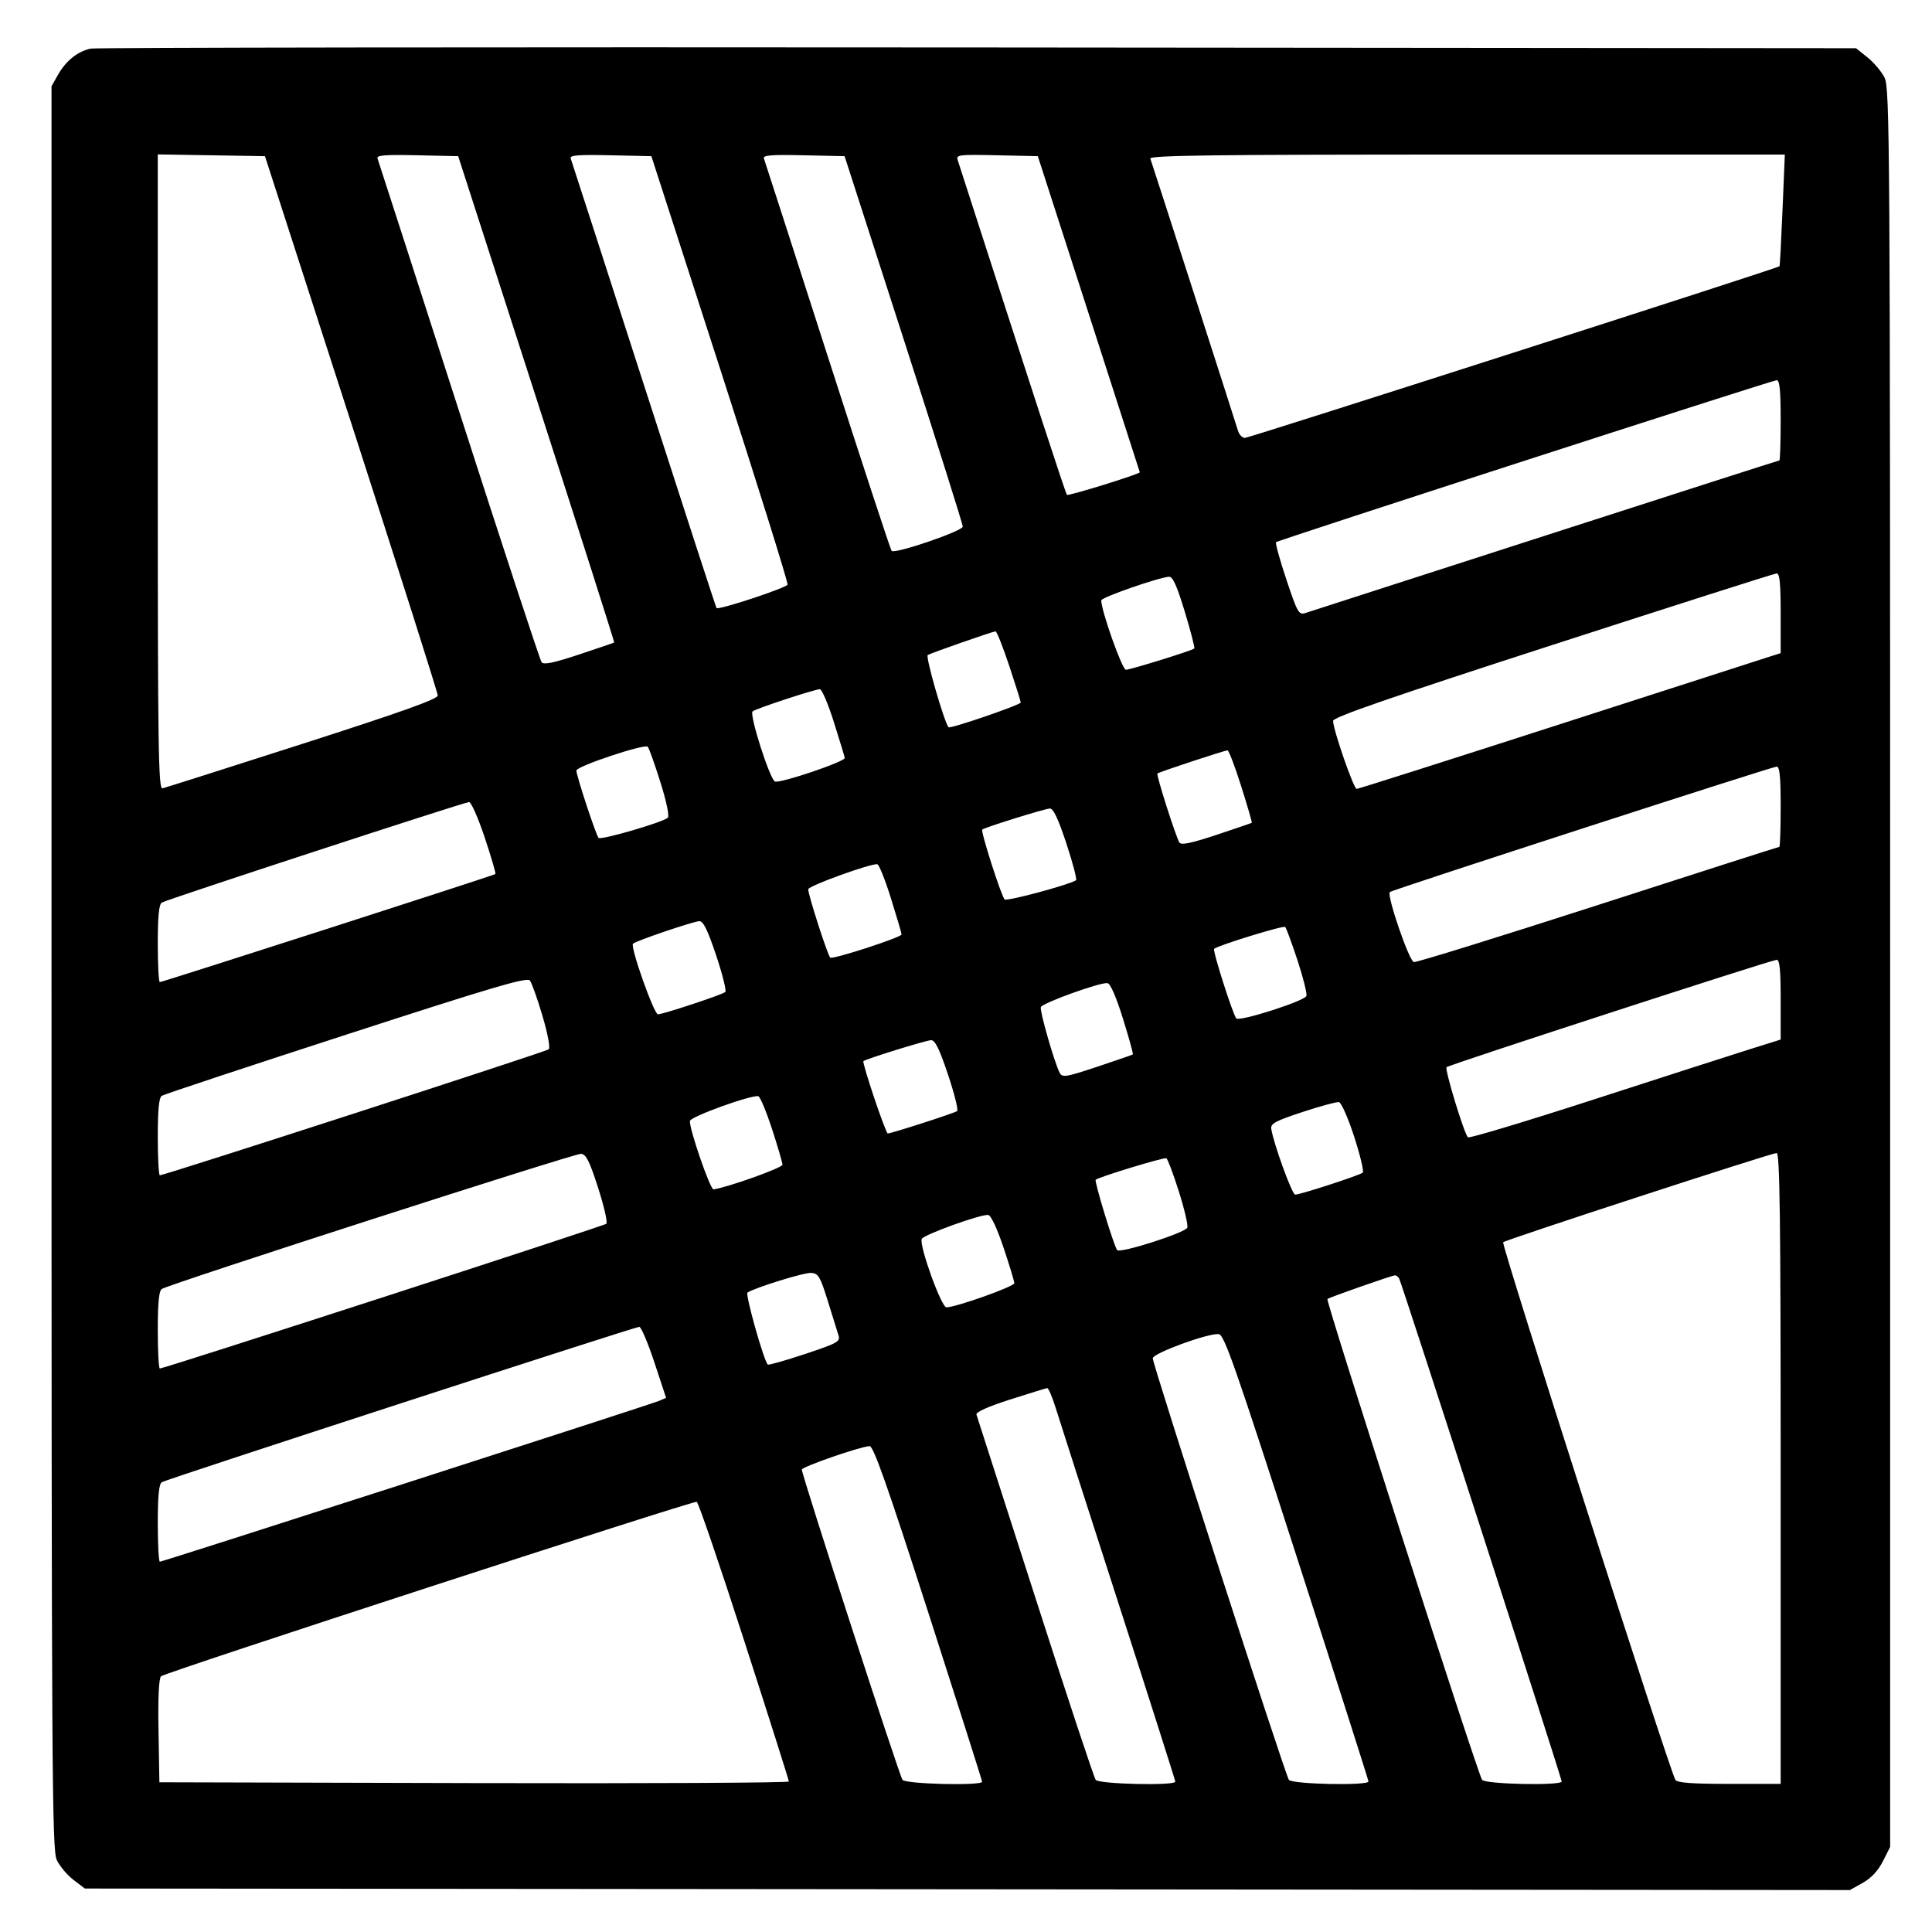
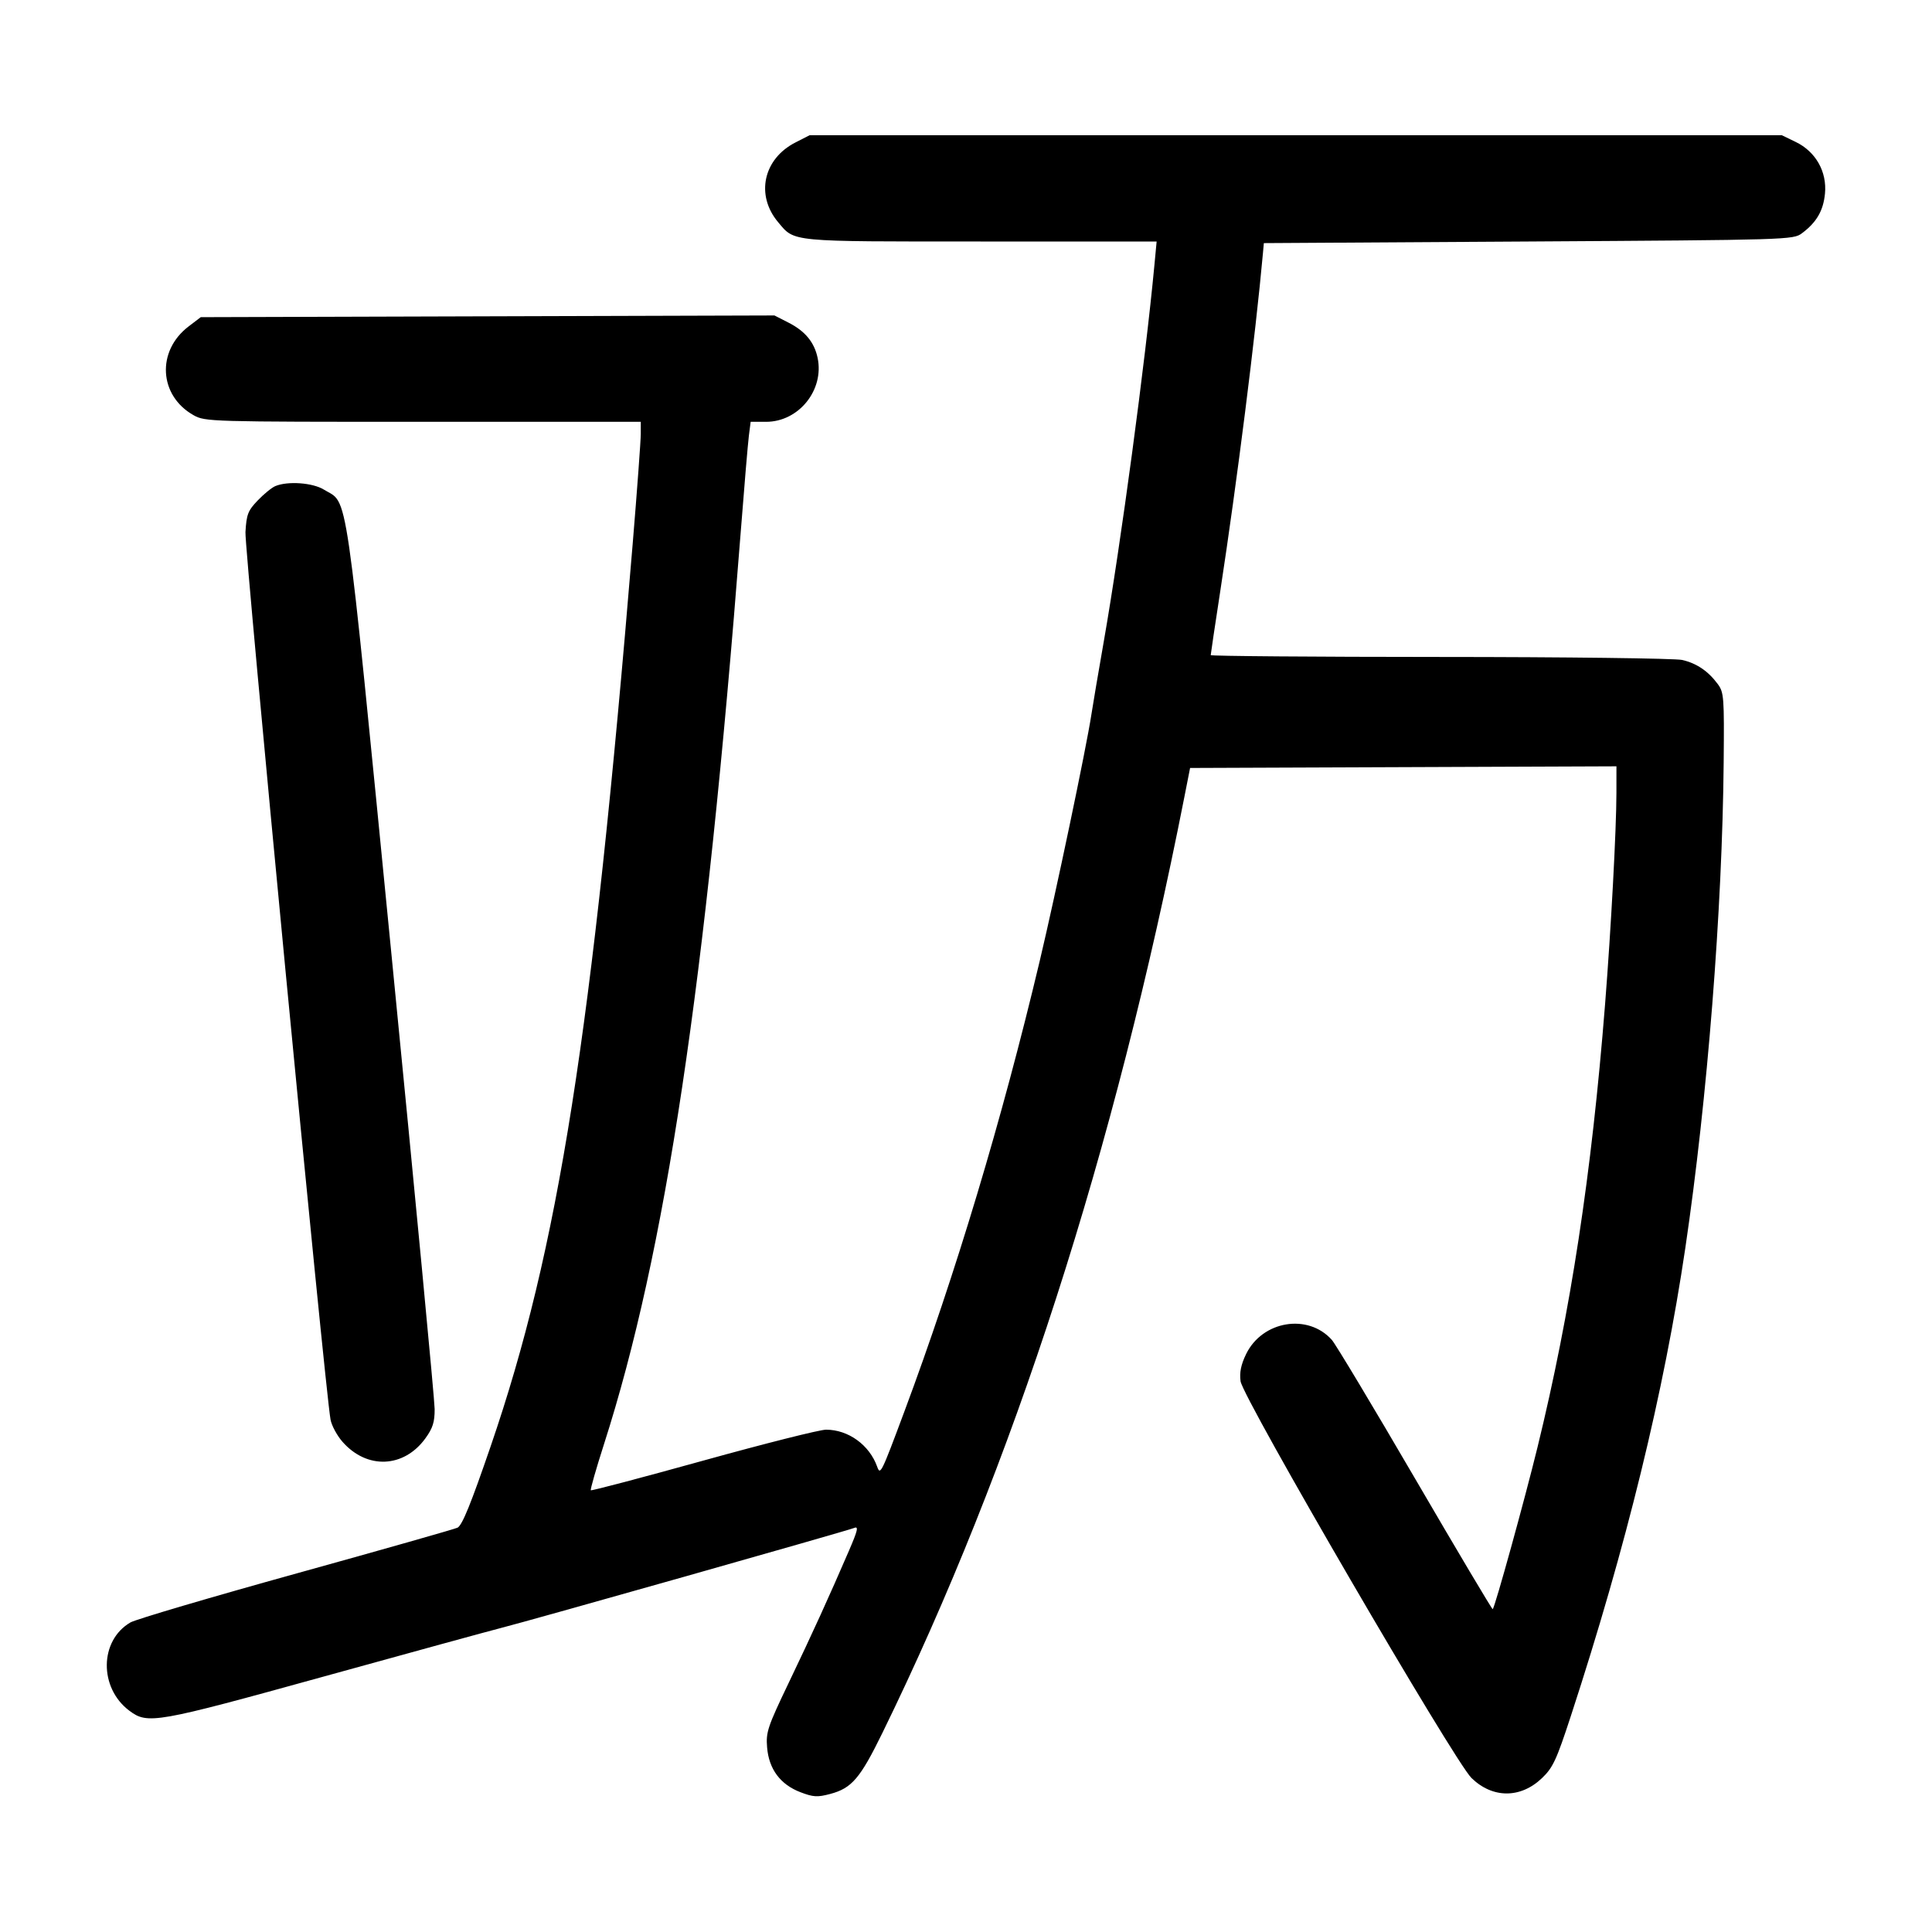
<svg xmlns="http://www.w3.org/2000/svg" width="1000" height="1000" viewBox="0 0 1000 1000" version="1.1" id="svg5">
-   <path d="M46.989 25.157 C 40.310 26.523,34.197 31.379,30.113 38.560 L 26.667 44.621 26.667 500.808 C 26.667 920.246,26.887 957.460,29.401 962.759 C 30.905 965.928,34.784 970.542,38.021 973.011 L 43.907 977.500 500.704 977.894 L 957.500 978.289 964.167 974.554 C 968.556 972.095,972.114 968.282,974.583 963.390 L 978.333 955.960 978.331 500.897 C 978.328 70.950,978.167 45.518,975.414 40.119 C 973.811 36.975,969.839 32.279,966.586 29.682 L 960.671 24.961 506.250 24.564 C 256.318 24.345,49.651 24.612,46.989 25.157 M181.859 219.167 C 206.453 295.250,226.582 358.625,226.591 360.000 C 226.602 361.829,207.802 368.541,156.574 385.000 C 118.056 397.375,85.445 407.742,84.104 408.039 C 81.978 408.509,81.667 387.576,81.667 244.249 L 81.667 79.919 109.405 80.376 L 137.143 80.833 181.859 219.167 M277.728 206.547 C 300.040 275.689,318.117 332.396,317.898 332.562 C 317.679 332.729,309.474 335.529,299.665 338.784 C 286.534 343.142,281.434 344.193,280.330 342.769 C 279.506 341.704,260.241 283.083,237.518 212.500 C 214.796 141.917,195.845 83.206,195.404 82.032 C 194.774 80.352,199.134 79.997,215.882 80.365 L 237.161 80.833 277.728 206.547 M372.709 190.833 C 392.266 251.333,407.986 301.628,407.641 302.599 C 407.037 304.302,371.955 315.880,370.879 314.732 C 370.587 314.421,353.665 262.417,333.274 199.167 C 312.883 135.917,295.840 83.206,295.401 82.032 C 294.774 80.352,299.134 79.997,315.878 80.365 L 337.151 80.833 372.709 190.833 M467.747 175.617 C 484.569 227.748,498.333 271.371,498.333 272.557 C 498.333 274.863,463.239 286.863,461.505 285.150 C 460.958 284.609,446.041 239.167,428.356 184.167 C 410.671 129.167,395.842 83.206,395.403 82.032 C 394.774 80.352,399.134 79.997,415.882 80.365 L 437.160 80.833 467.747 175.617 M563.548 162.500 C 578.054 207.417,589.940 244.292,589.961 244.446 C 590.086 245.344,552.968 256.857,552.252 256.141 C 551.550 255.439,536.468 209.227,495.701 82.866 C 494.811 80.110,496.254 79.932,515.959 80.366 L 537.175 80.833 563.548 162.500 M922.628 108.728 C 921.971 124.528,921.267 137.622,921.064 137.825 C 920.057 138.832,646.496 226.667,644.366 226.667 C 643.005 226.667,641.389 224.979,640.775 222.917 C 639.271 217.869,596.385 84.725,595.411 82.083 C 594.800 80.426,628.263 80.000,759.233 80.000 L 923.823 80.000 922.628 108.728 M921.667 217.500 C 921.667 228.958,921.365 238.333,920.996 238.333 C 920.627 238.333,866.065 255.850,799.746 277.258 C 733.427 298.667,677.550 316.695,675.575 317.321 C 672.260 318.370,671.510 317.035,665.819 299.957 C 662.428 289.782,660.020 281.092,660.466 280.645 C 661.518 279.593,916.839 196.977,919.583 196.800 C 921.146 196.700,921.667 201.873,921.667 217.500 M921.667 317.371 L 921.667 338.075 916.250 339.782 C 913.271 340.721,864.230 356.530,807.270 374.912 C 750.309 393.294,703.031 408.333,702.207 408.333 C 700.654 408.333,690.000 377.605,690.000 373.126 C 690.000 371.240,719.167 361.146,803.750 333.760 C 866.313 313.503,918.438 296.871,919.583 296.798 C 921.145 296.700,921.667 301.848,921.667 317.371 M613.267 316.695 C 616.328 326.795,618.532 335.336,618.166 335.676 C 617.006 336.754,585.059 346.667,582.745 346.667 C 580.850 346.667,570.000 316.095,570.000 310.757 C 570.000 309.224,599.561 298.919,605.101 298.520 C 607.010 298.383,609.185 303.223,613.267 316.695 M522.362 344.586 C 525.646 354.442,528.333 363.005,528.333 363.615 C 528.333 364.836,491.758 377.371,490.963 376.423 C 488.685 373.706,478.928 339.829,480.198 339.044 C 481.886 338.001,513.353 327.012,515.279 326.793 C 515.891 326.724,519.078 334.731,522.362 344.586 M431.609 373.750 C 434.573 383.146,437.111 391.490,437.249 392.292 C 437.573 394.174,403.892 405.571,401.133 404.512 C 398.505 403.504,387.752 369.885,389.526 368.223 C 390.966 366.874,421.385 356.841,424.360 356.734 C 425.384 356.697,428.646 364.354,431.609 373.750 M341.762 404.667 C 344.926 414.719,346.544 422.423,345.666 423.254 C 343.187 425.603,310.975 434.985,309.819 433.695 C 308.444 432.161,298.333 401.470,298.333 398.829 C 298.333 396.637,333.495 384.906,335.263 386.507 C 335.866 387.053,338.791 395.225,341.762 404.667 M642.441 406.944 C 645.683 417.180,648.147 425.699,647.917 425.876 C 647.688 426.053,639.446 428.871,629.603 432.138 C 616.606 436.452,611.370 437.543,610.480 436.123 C 608.601 433.126,598.375 401.069,599.075 400.370 C 599.806 399.638,633.631 388.469,635.358 388.389 C 636.013 388.358,639.200 396.708,642.441 406.944 M921.667 417.500 C 921.667 428.958,921.357 438.333,920.979 438.333 C 920.600 438.333,878.426 451.855,827.259 468.381 C 776.092 484.908,733.140 498.220,731.811 497.964 C 729.351 497.490,717.676 463.445,719.381 461.720 C 720.466 460.622,916.701 396.991,919.583 396.803 C 921.146 396.701,921.667 401.872,921.667 417.500 M250.868 433.438 C 254.247 443.579,256.747 452.116,256.423 452.408 C 255.655 453.100,84.100 508.333,82.719 508.333 C 82.140 508.333,81.667 499.378,81.667 488.432 C 81.667 474.391,82.277 468.133,83.741 467.182 C 86.082 465.660,239.760 415.381,242.779 415.149 C 243.849 415.067,247.489 423.297,250.868 433.438 M551.981 436.660 C 555.311 446.740,557.540 455.283,556.934 455.645 C 552.729 458.157,521.013 466.659,519.987 465.550 C 518.173 463.587,507.506 430.265,508.415 429.397 C 509.549 428.313,540.456 418.674,543.380 418.492 C 545.184 418.379,547.689 423.671,551.981 436.660 M461.204 465.129 C 464.190 474.683,466.641 483.025,466.650 483.666 C 466.671 485.142,431.316 496.647,429.744 495.675 C 428.539 494.930,418.333 463.286,418.333 460.295 C 418.333 458.543,451.264 446.637,454.136 447.351 C 455.037 447.575,458.217 455.575,461.204 465.129 M370.679 494.507 C 373.964 504.319,376.093 512.851,375.410 513.466 C 373.868 514.854,343.212 525.000,340.560 525.000 C 338.471 525.000,326.104 490.022,327.637 488.451 C 329.014 487.042,358.715 476.950,361.936 476.798 C 364.006 476.700,366.212 481.169,370.679 494.507 M671.616 497.140 C 674.566 506.109,676.619 514.387,676.178 515.536 C 675.172 518.157,641.546 528.917,639.911 527.141 C 638.163 525.241,627.523 491.905,628.415 491.119 C 630.468 489.309,664.308 478.891,665.209 479.792 C 665.783 480.365,668.666 488.171,671.616 497.140 M921.667 517.371 L 921.667 538.074 905.417 543.176 C 896.479 545.982,860.297 557.633,825.011 569.066 C 789.725 580.500,760.372 589.325,759.782 588.678 C 757.699 586.393,747.677 553.434,748.741 552.370 C 749.974 551.137,916.402 497.003,919.583 496.800 C 921.145 496.700,921.667 501.848,921.667 517.371 M280.784 525.812 C 283.528 535.105,284.880 542.373,284.006 543.136 C 282.605 544.359,85.118 608.333,82.744 608.333 C 82.152 608.333,81.667 599.378,81.667 588.432 C 81.667 574.360,82.276 568.135,83.746 567.182 C 84.890 566.440,127.828 552.203,179.163 535.543 C 255.640 510.724,272.821 505.663,274.278 507.527 C 275.256 508.778,278.183 517.006,280.784 525.812 M581.247 527.257 C 584.345 537.204,586.644 545.535,586.356 545.771 C 586.069 546.006,577.769 548.875,567.912 552.147 C 551.632 557.550,549.853 557.839,548.501 555.298 C 545.841 550.297,538.077 523.269,538.735 521.296 C 539.440 519.179,569.413 508.375,573.224 508.864 C 574.722 509.056,577.720 515.928,581.247 527.257 M490.679 556.174 C 493.964 565.986,496.093 574.494,495.410 575.082 C 494.247 576.081,461.429 586.667,459.495 586.667 C 458.411 586.667,446.083 550.009,446.911 549.247 C 448.143 548.112,479.296 538.464,481.936 538.400 C 483.990 538.351,486.248 542.941,490.679 556.174 M399.573 584.300 C 402.547 593.393,404.984 601.749,404.990 602.868 C 404.998 604.455,376.773 614.543,369.324 615.616 C 367.607 615.863,356.550 583.737,357.125 580.172 C 357.484 577.945,388.891 566.605,392.500 567.400 C 393.417 567.602,396.600 575.207,399.573 584.300 M700.908 588.299 C 704.021 597.905,706.028 606.293,705.367 606.938 C 704.006 608.268,673.103 618.333,670.382 618.333 C 668.775 618.333,659.222 592.055,658.004 584.286 C 657.579 581.577,660.120 580.208,674.167 575.577 C 683.333 572.555,691.827 570.252,693.041 570.458 C 694.255 570.664,697.795 578.693,700.908 588.299 M309.592 614.833 C 312.659 624.366,314.567 632.729,313.834 633.418 C 312.594 634.583,85.085 708.333,82.733 708.333 C 82.146 708.333,81.667 699.378,81.667 688.432 C 81.667 674.375,82.277 668.134,83.744 667.182 C 87.789 664.556,297.551 596.921,300.758 597.208 C 303.357 597.441,305.147 601.012,309.592 614.833 M921.667 760.000 L 921.667 923.333 895.098 923.333 C 875.674 923.333,868.167 922.773,867.182 921.250 C 864.307 916.809,776.936 644.100,778.031 642.988 C 779.305 641.694,916.219 597.022,919.583 596.802 C 921.237 596.695,921.667 630.372,921.667 760.000 M610.166 616.679 C 613.048 625.769,615.019 634.212,614.548 635.442 C 613.541 638.066,579.786 648.868,578.237 647.062 C 576.647 645.208,566.339 611.439,567.123 610.655 C 568.519 609.259,602.547 598.897,603.714 599.512 C 604.381 599.864,607.285 607.589,610.166 616.679 M519.435 645.769 C 522.496 654.901,525.000 663.179,525.000 664.165 C 525.000 665.915,494.771 676.667,489.852 676.667 C 487.252 676.667,475.816 645.051,477.063 641.310 C 477.769 639.194,507.727 628.370,511.518 628.862 C 512.917 629.043,516.125 635.895,519.435 645.769 M428.451 673.333 C 430.864 681.125,433.353 689.116,433.982 691.092 C 435.036 694.408,433.706 695.155,416.624 700.848 C 406.449 704.238,397.799 706.688,397.402 706.291 C 395.278 704.167,385.614 669.817,386.915 669.013 C 391.345 666.275,416.405 658.557,419.948 658.839 C 423.585 659.129,424.572 660.812,428.451 673.333 M724.163 661.661 C 725.370 663.614,808.302 920.243,808.321 922.083 C 808.344 924.346,768.908 923.549,767.127 921.250 C 764.920 918.401,686.097 673.348,687.073 672.371 C 687.863 671.582,719.858 660.360,721.985 660.126 C 722.618 660.057,723.599 660.748,724.163 661.661 M338.679 705.089 L 344.765 723.512 341.133 725.084 C 336.713 726.997,84.258 808.333,82.741 808.333 C 82.150 808.333,81.667 799.378,81.667 788.432 C 81.667 774.378,82.277 768.134,83.743 767.182 C 86.018 765.704,328.104 686.935,330.880 686.769 C 331.822 686.713,335.331 694.957,338.679 705.089 M671.199 805.833 C 691.607 869.083,708.312 921.396,708.319 922.083 C 708.345 924.347,668.908 923.549,667.132 921.250 C 665.231 918.789,596.667 706.470,596.667 703.045 C 596.667 700.471,625.174 690.020,630.796 690.533 C 633.640 690.792,639.174 706.585,671.199 805.833 M546.423 728.750 C 548.196 734.479,562.851 780.083,578.990 830.092 C 595.129 880.101,608.333 921.539,608.333 922.176 C 608.333 924.376,568.862 923.490,567.131 921.250 C 566.245 920.104,552.151 877.542,535.810 826.667 C 519.469 775.792,505.788 733.273,505.408 732.180 C 504.971 730.923,511.350 728.070,522.776 724.410 C 532.707 721.229,541.366 718.560,542.016 718.480 C 542.667 718.399,544.650 723.021,546.423 728.750 M480.504 834.721 C 495.810 882.234,508.333 921.609,508.333 922.221 C 508.333 924.391,468.840 923.460,467.132 921.250 C 465.497 919.134,414.976 763.427,415.029 760.670 C 415.058 759.206,444.928 748.838,450.087 748.502 C 452.068 748.373,459.202 768.597,480.504 834.721 M385.197 849.238 C 397.903 888.615,408.307 921.400,408.316 922.092 C 408.326 922.784,335.021 923.159,245.417 922.925 L 82.500 922.500 82.040 895.960 C 81.741 878.773,82.206 868.794,83.358 867.642 C 85.278 865.722,358.205 776.833,360.631 777.338 C 361.436 777.506,372.491 809.861,385.197 849.238 " stroke="none" fill-rule="evenodd" fill="#000000" />
+   <path d="M411.701 73.750 C 395.059 82.254,390.993 101.021,402.763 115.008 C 411.459 125.343,407.857 125.000,507.586 125.000 L 598.672 125.000 597.536 137.083 C 592.794 187.512,580.156 281.517,571.376 331.667 C 568.567 347.708,565.641 364.958,564.873 370.000 C 562.266 387.129,546.489 462.360,538.135 497.500 C 518.599 579.674,494.552 659.704,468.050 730.741 C 456.095 762.787,455.650 763.690,454.032 759.167 C 450.004 747.900,439.090 740.000,427.554 740.000 C 424.317 740.000,395.741 747.198,364.053 755.997 C 332.364 764.795,306.153 771.709,305.806 771.362 C 305.459 771.015,308.535 760.254,312.642 747.449 C 344.501 648.117,365.139 510.591,383.293 276.667 C 385.178 252.375,387.129 229.313,387.629 225.417 L 388.538 218.333 396.522 218.333 C 413.451 218.333,426.713 201.858,423.191 185.205 C 421.491 177.163,416.742 171.397,408.246 167.057 L 400.855 163.281 252.380 163.724 L 103.906 164.167 97.588 168.986 C 80.921 181.699,82.235 204.815,100.198 214.911 C 106.173 218.269,108.400 218.333,218.977 218.333 L 331.667 218.333 331.664 224.583 C 331.662 228.021,329.772 253.708,327.463 281.667 C 306.466 535.921,289.106 646.205,253.958 748.619 C 243.779 778.277,239.364 789.166,236.898 790.690 C 235.957 791.272,198.583 801.900,153.844 814.308 C 109.105 826.715,70.250 838.177,67.501 839.777 C 51.429 849.130,51.158 873.672,66.996 885.497 C 76.480 892.578,80.430 891.882,167.561 867.777 C 212.444 855.361,253.667 844.064,259.167 842.673 C 274.517 838.792,438.772 792.280,442.099 790.872 C 444.496 789.858,443.999 792.023,439.379 802.732 C 429.035 826.705,420.424 845.590,408.327 870.833 C 397.295 893.856,396.403 896.516,397.051 904.463 C 397.967 915.698,403.905 923.670,414.322 927.648 C 420.987 930.193,423.084 930.313,429.767 928.531 C 440.884 925.567,445.227 920.473,456.779 896.851 C 524.649 758.063,576.822 596.337,613.032 412.500 L 615.986 397.500 726.326 397.071 L 836.667 396.643 836.658 410.405 C 836.646 429.166,833.878 480.667,830.767 520.000 C 823.830 607.704,812.918 679.203,795.791 749.167 C 789.131 776.377,773.825 831.730,772.633 832.923 C 772.365 833.190,754.314 802.830,732.518 765.455 C 710.723 728.080,691.302 695.716,689.362 693.535 C 677.014 679.661,653.343 683.599,644.956 700.924 C 642.324 706.361,641.505 710.402,642.115 714.947 C 643.275 723.596,752.729 911.633,761.652 920.307 C 772.580 930.929,787.063 930.942,798.135 920.339 C 803.793 914.921,805.613 911.008,813.027 888.333 C 841.729 800.550,861.298 720.540,872.337 645.833 C 883.760 568.530,891.471 470.898,892.169 394.735 C 892.482 360.606,892.313 358.385,889.064 354.005 C 884.121 347.342,878.188 343.331,870.704 341.596 C 867.109 340.762,810.729 340.062,745.417 340.040 C 680.104 340.018,626.667 339.590,626.667 339.090 C 626.667 338.589,628.876 323.777,631.577 306.173 C 640.283 249.422,649.860 173.572,653.716 130.833 L 654.167 125.833 791.129 125.000 C 926.203 124.178,928.154 124.119,932.692 120.730 C 940.260 115.080,943.753 109.060,944.604 100.203 C 945.692 88.882,939.812 78.487,929.497 73.493 L 922.281 70.000 670.660 70.000 L 419.040 70.000 411.701 73.750 M142.500 251.605 C 140.667 252.372,136.577 255.705,133.412 259.012 C 128.329 264.321,127.585 266.239,127.048 275.429 C 126.527 284.352,168.194 719.000,171.083 734.778 C 171.648 737.865,174.437 743.039,177.279 746.276 C 189.921 760.675,209.037 759.869,220.194 744.468 C 224.009 739.201,224.995 736.081,224.975 729.333 C 224.961 724.658,214.931 619.075,202.686 494.705 C 178.097 244.965,180.478 261.354,167.636 253.417 C 161.848 249.840,148.944 248.910,142.500 251.605 " stroke="none" fill-rule="evenodd" fill="#000000" />
</svg>
